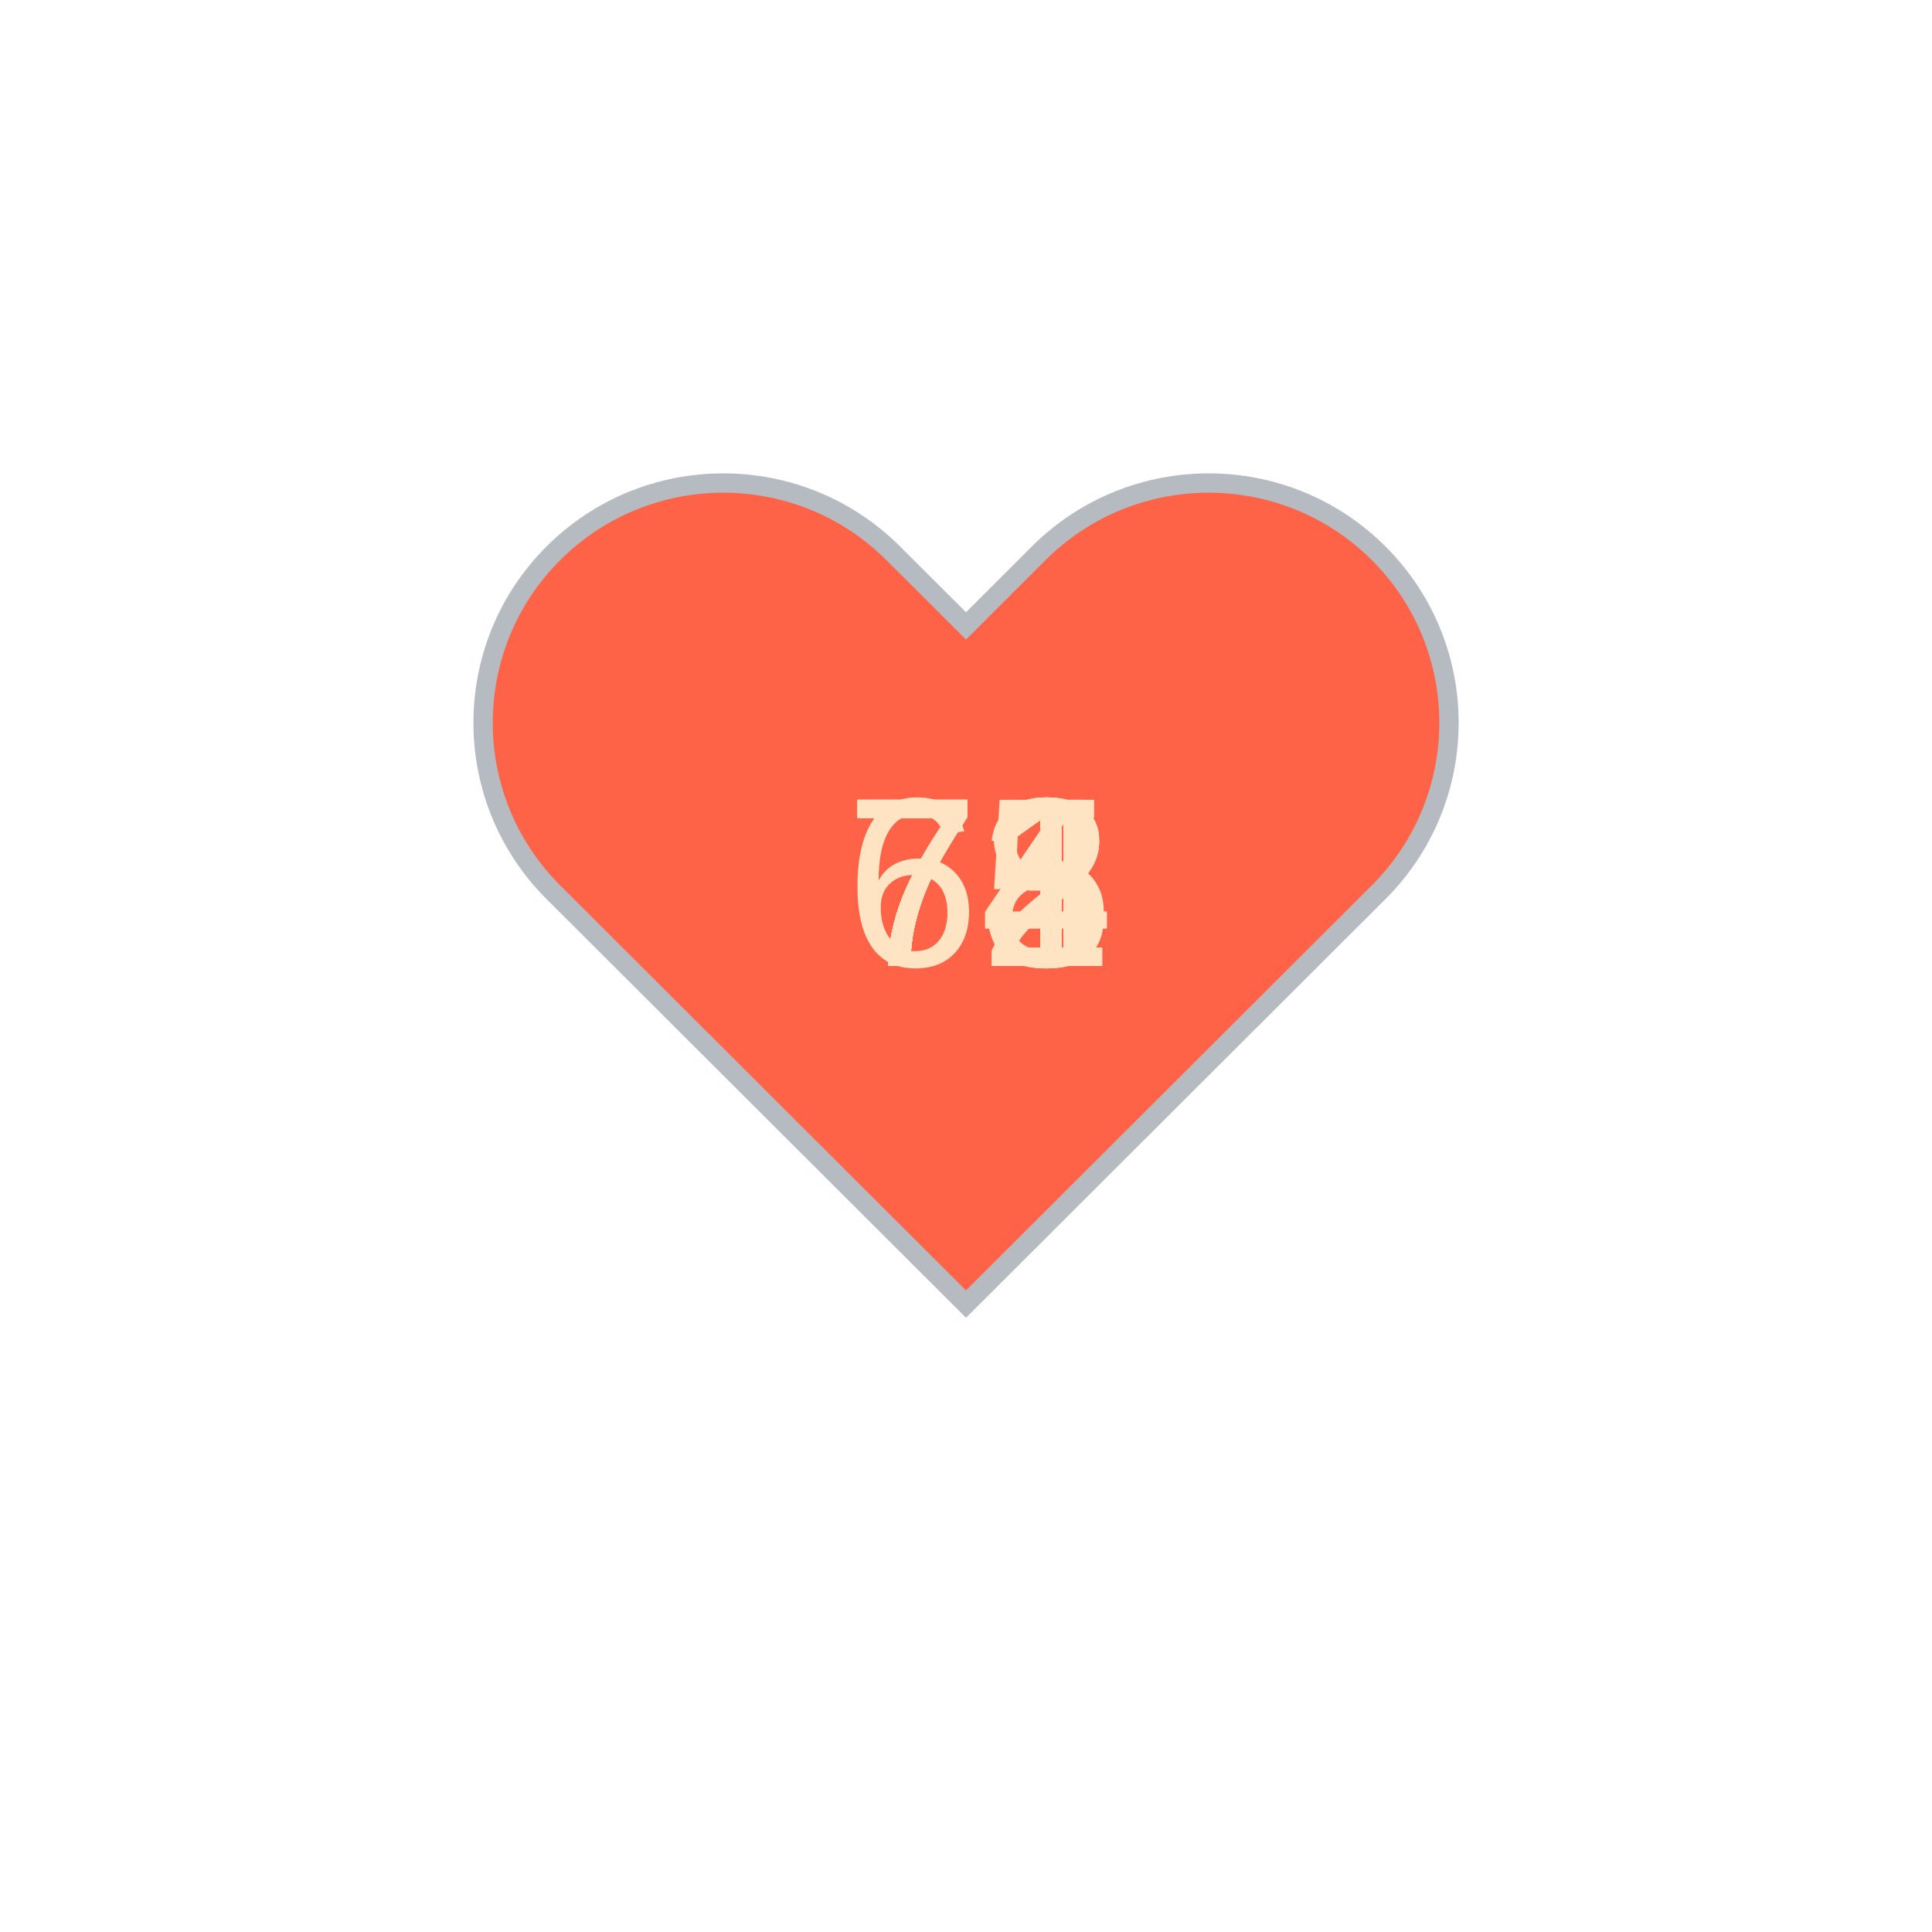
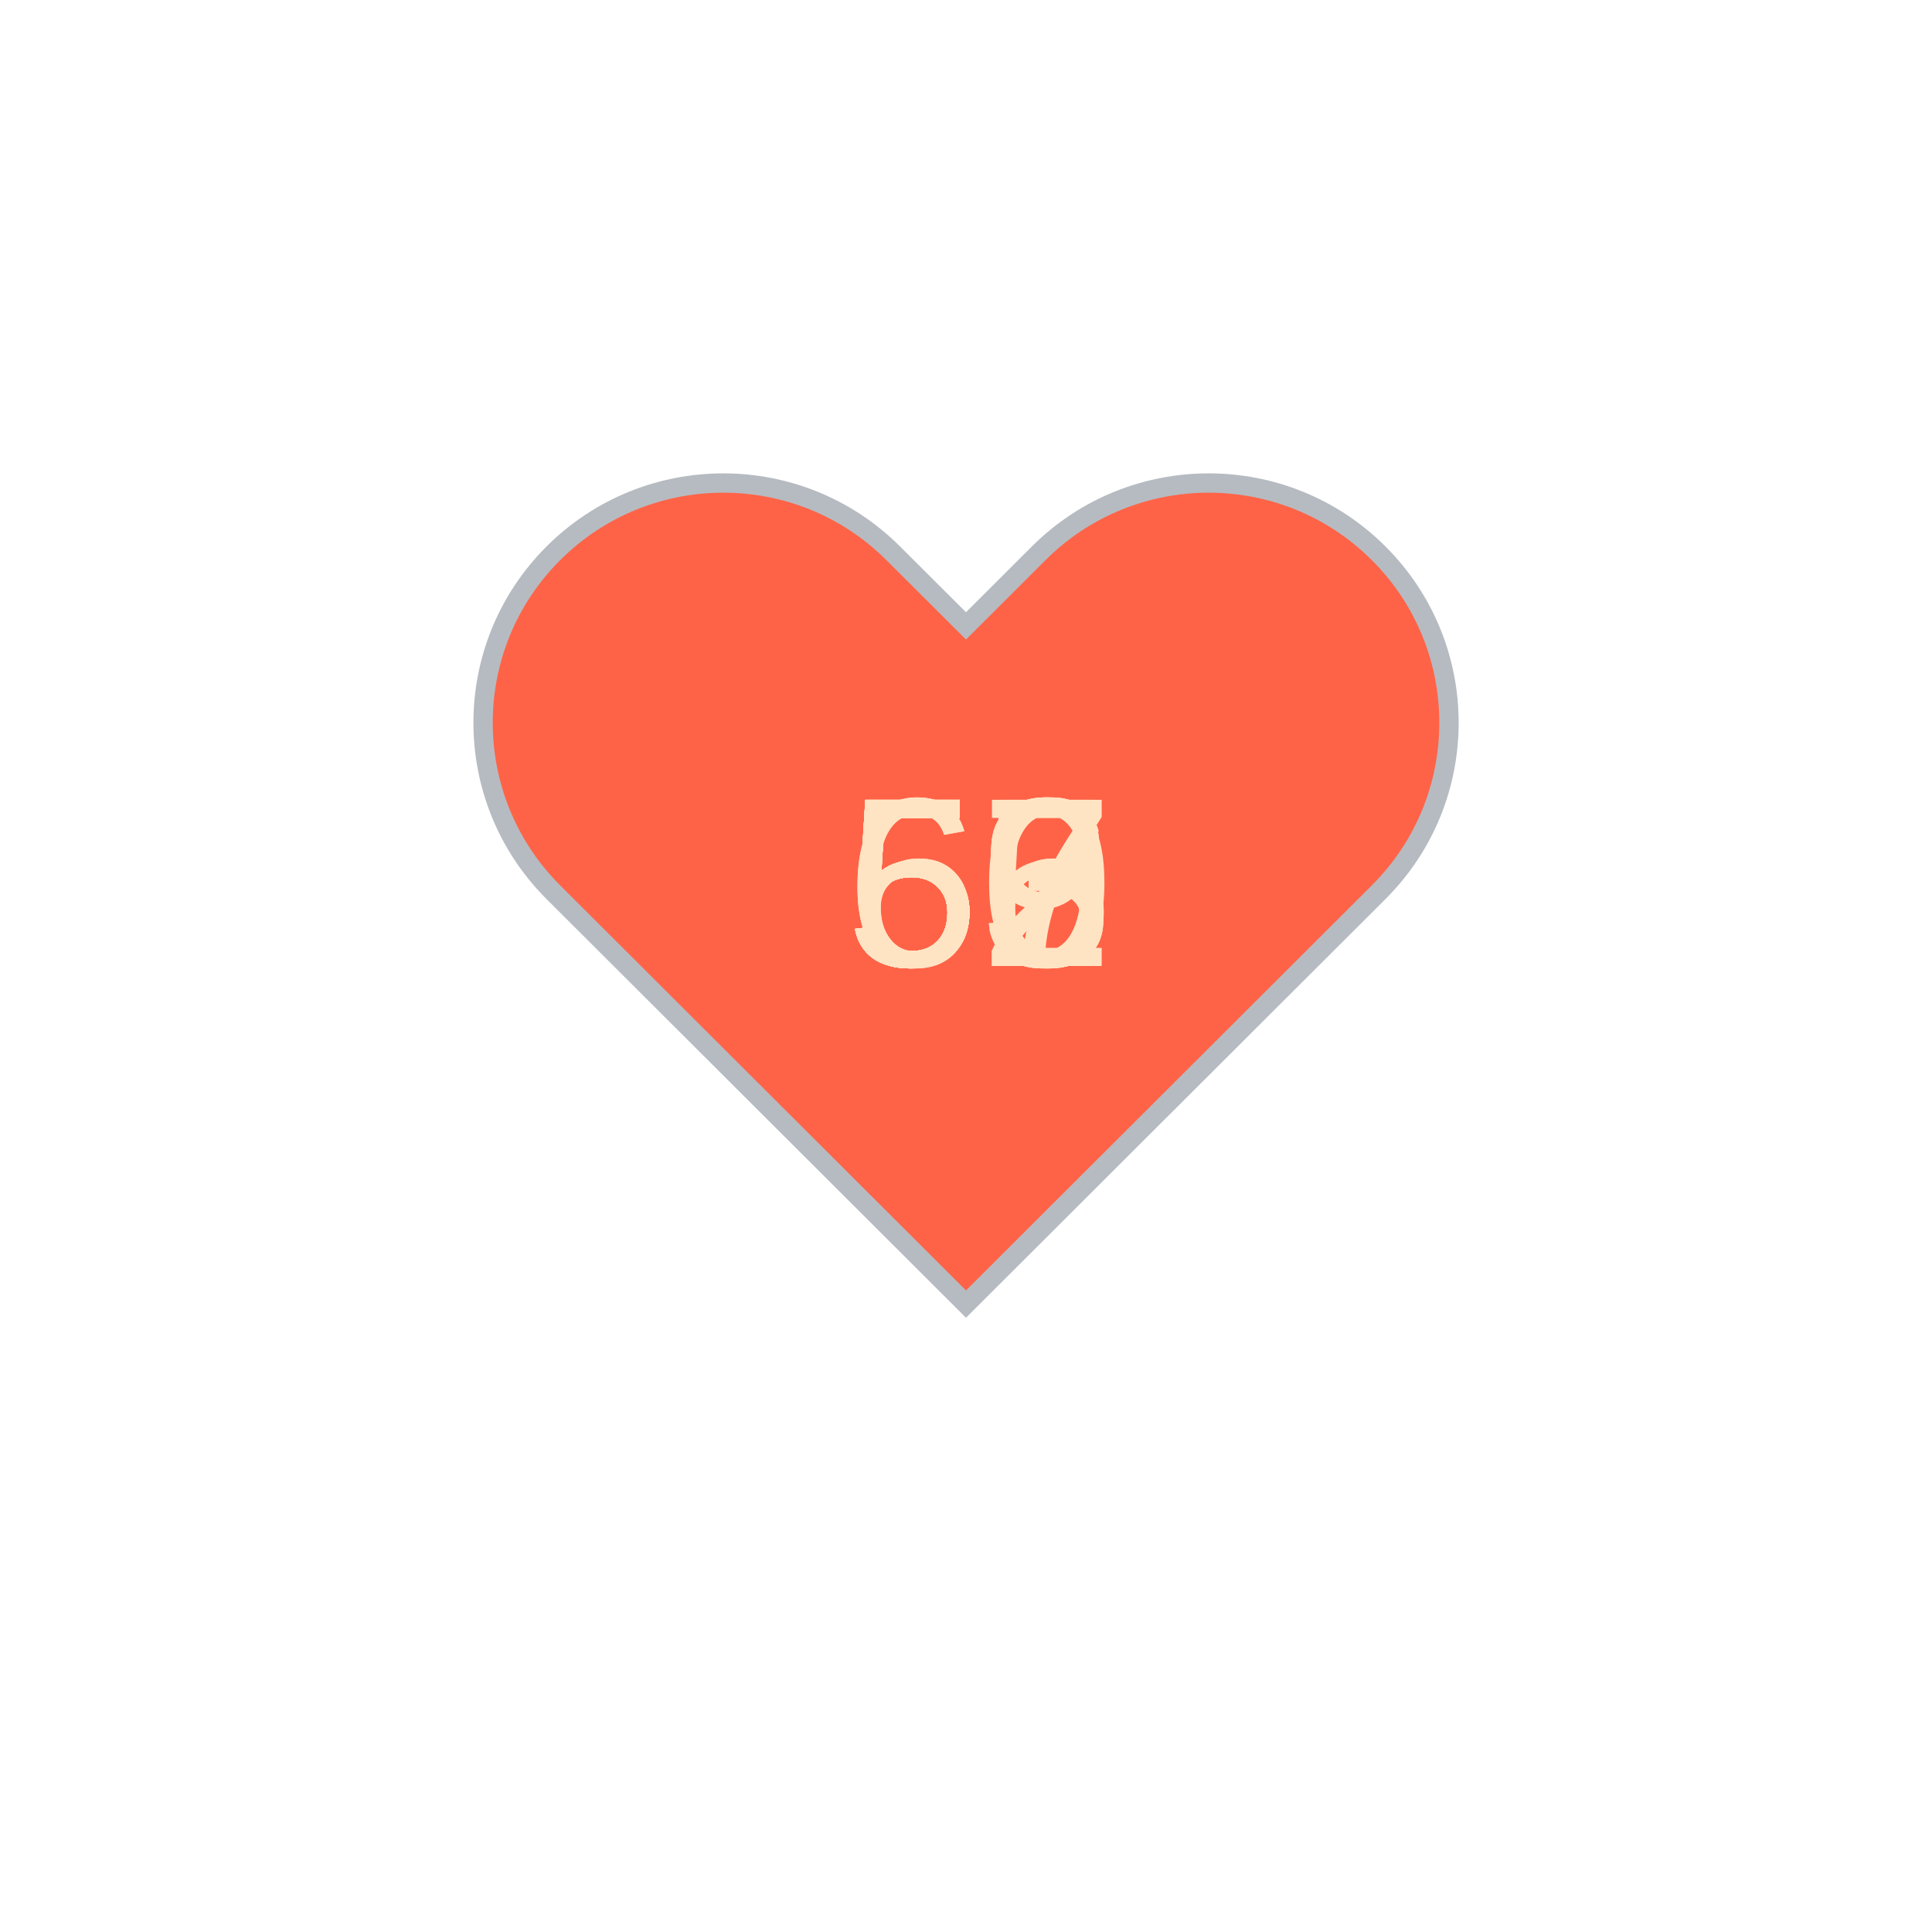
<svg xmlns="http://www.w3.org/2000/svg" baseProfile="full" height="150" version="1.1" viewBox="0,0,200,200" width="150">
  <defs />
  <g transform="translate(100 100)">
    <path d="M92.71,7.27L92.71,7.27c-9.71-9.69-25.46-9.69-35.18,0L50,14.79l-7.54-7.52C32.75-2.42,17-2.42,7.29,7.27v0 c-9.71,9.69-9.71,25.41,0,35.1L50,85l42.71-42.63C102.43,32.68,102.43,16.96,92.71,7.27z" fill="tomato" stroke="#B6BBC1" stroke-width="2" transform="translate(-50 -50)" />
    <animateTransform additive="sum" attributeName="transform" dur="1.2s" repeatCount="indefinite" type="scale" values="1; 1.5; 1.25; 1.5; 1.5; 1;" />
-     <text fill="bisque" style="font-size:25px; font-family:Arial" transform="translate(-12.5 0)">68<animate attributeName="visibility" dur="12.0s" keyTimes="0;0.1;0.2;0.3;0.4;0.5;0.6;0.7;0.8;0.9;1.0" repeatCount="indefinite" values="visible;hidden;hidden;hidden;hidden;hidden;hidden;hidden;hidden;hidden;hidden" />
+     <text fill="bisque" style="font-size:25px; font-family:Arial" transform="translate(-12.5 0)">55<animate attributeName="visibility" dur="12.0s" keyTimes="0;0.1;0.2;0.3;0.4;0.5;0.6;0.7;0.8;0.9;1.0" repeatCount="indefinite" values="visible;hidden;hidden;hidden;hidden;hidden;hidden;hidden;hidden;hidden;hidden" />
    </text>
-     <text fill="bisque" style="font-size:25px; font-family:Arial" transform="translate(-12.5 0)">71<animate attributeName="visibility" dur="12.0s" keyTimes="0;0.1;0.2;0.3;0.4;0.5;0.6;0.7;0.8;0.9;1.0" repeatCount="indefinite" values="hidden;visible;hidden;hidden;hidden;hidden;hidden;hidden;hidden;hidden;hidden" />
+     <text fill="bisque" style="font-size:25px; font-family:Arial" transform="translate(-12.5 0)">59<animate attributeName="visibility" dur="12.0s" keyTimes="0;0.1;0.2;0.3;0.4;0.5;0.6;0.7;0.8;0.9;1.0" repeatCount="indefinite" values="hidden;visible;hidden;hidden;hidden;hidden;hidden;hidden;hidden;hidden;hidden" />
    </text>
-     <text fill="bisque" style="font-size:25px; font-family:Arial" transform="translate(-12.5 0)">72<animate attributeName="visibility" dur="12.0s" keyTimes="0;0.1;0.2;0.3;0.4;0.5;0.6;0.7;0.8;0.9;1.0" repeatCount="indefinite" values="hidden;hidden;visible;hidden;hidden;hidden;hidden;hidden;hidden;hidden;hidden" />
+     <text fill="bisque" style="font-size:25px; font-family:Arial" transform="translate(-12.5 0)">63<animate attributeName="visibility" dur="12.0s" keyTimes="0;0.1;0.2;0.3;0.4;0.5;0.6;0.7;0.8;0.9;1.0" repeatCount="indefinite" values="hidden;hidden;visible;hidden;hidden;hidden;hidden;hidden;hidden;hidden;hidden" />
    </text>
-     <text fill="bisque" style="font-size:25px; font-family:Arial" transform="translate(-12.5 0)">71<animate attributeName="visibility" dur="12.0s" keyTimes="0;0.1;0.2;0.3;0.4;0.5;0.6;0.7;0.8;0.9;1.0" repeatCount="indefinite" values="hidden;hidden;hidden;visible;hidden;hidden;hidden;hidden;hidden;hidden;hidden" />
+     <text fill="bisque" style="font-size:25px; font-family:Arial" transform="translate(-12.5 0)">60<animate attributeName="visibility" dur="12.0s" keyTimes="0;0.1;0.2;0.3;0.4;0.5;0.6;0.7;0.8;0.9;1.0" repeatCount="indefinite" values="hidden;hidden;hidden;visible;hidden;hidden;hidden;hidden;hidden;hidden;hidden" />
    </text>
-     <text fill="bisque" style="font-size:25px; font-family:Arial" transform="translate(-12.5 0)">72<animate attributeName="visibility" dur="12.0s" keyTimes="0;0.1;0.2;0.3;0.4;0.5;0.6;0.7;0.8;0.9;1.0" repeatCount="indefinite" values="hidden;hidden;hidden;hidden;visible;hidden;hidden;hidden;hidden;hidden;hidden" />
+     <text fill="bisque" style="font-size:25px; font-family:Arial" transform="translate(-12.5 0)">59<animate attributeName="visibility" dur="12.0s" keyTimes="0;0.1;0.2;0.3;0.4;0.5;0.6;0.7;0.8;0.9;1.0" repeatCount="indefinite" values="hidden;hidden;hidden;hidden;visible;hidden;hidden;hidden;hidden;hidden;hidden" />
    </text>
-     <text fill="bisque" style="font-size:25px; font-family:Arial" transform="translate(-12.5 0)">74<animate attributeName="visibility" dur="12.0s" keyTimes="0;0.1;0.2;0.3;0.4;0.5;0.6;0.7;0.8;0.9;1.0" repeatCount="indefinite" values="hidden;hidden;hidden;hidden;hidden;visible;hidden;hidden;hidden;hidden;hidden" />
+     <text fill="bisque" style="font-size:25px; font-family:Arial" transform="translate(-12.5 0)">57<animate attributeName="visibility" dur="12.0s" keyTimes="0;0.1;0.2;0.3;0.4;0.5;0.6;0.7;0.8;0.9;1.0" repeatCount="indefinite" values="hidden;hidden;hidden;hidden;hidden;visible;hidden;hidden;hidden;hidden;hidden" />
    </text>
-     <text fill="bisque" style="font-size:25px; font-family:Arial" transform="translate(-12.5 0)">74<animate attributeName="visibility" dur="12.0s" keyTimes="0;0.1;0.2;0.3;0.4;0.5;0.6;0.7;0.8;0.9;1.0" repeatCount="indefinite" values="hidden;hidden;hidden;hidden;hidden;hidden;visible;hidden;hidden;hidden;hidden" />
+     <text fill="bisque" style="font-size:25px; font-family:Arial" transform="translate(-12.5 0)">56<animate attributeName="visibility" dur="12.0s" keyTimes="0;0.1;0.2;0.3;0.4;0.5;0.6;0.7;0.8;0.9;1.0" repeatCount="indefinite" values="hidden;hidden;hidden;hidden;hidden;hidden;visible;hidden;hidden;hidden;hidden" />
    </text>
-     <text fill="bisque" style="font-size:25px; font-family:Arial" transform="translate(-12.5 0)">71<animate attributeName="visibility" dur="12.0s" keyTimes="0;0.1;0.2;0.3;0.4;0.5;0.6;0.7;0.8;0.9;1.0" repeatCount="indefinite" values="hidden;hidden;hidden;hidden;hidden;hidden;hidden;visible;hidden;hidden;hidden" />
+     <text fill="bisque" style="font-size:25px; font-family:Arial" transform="translate(-12.5 0)">56<animate attributeName="visibility" dur="12.0s" keyTimes="0;0.1;0.2;0.3;0.4;0.5;0.6;0.7;0.8;0.9;1.0" repeatCount="indefinite" values="hidden;hidden;hidden;hidden;hidden;hidden;hidden;visible;hidden;hidden;hidden" />
    </text>
-     <text fill="bisque" style="font-size:25px; font-family:Arial" transform="translate(-12.5 0)">73<animate attributeName="visibility" dur="12.0s" keyTimes="0;0.1;0.2;0.3;0.4;0.5;0.6;0.7;0.8;0.9;1.0" repeatCount="indefinite" values="hidden;hidden;hidden;hidden;hidden;hidden;hidden;hidden;visible;hidden;hidden" />
+     <text fill="bisque" style="font-size:25px; font-family:Arial" transform="translate(-12.5 0)">53<animate attributeName="visibility" dur="12.0s" keyTimes="0;0.1;0.2;0.3;0.4;0.5;0.6;0.7;0.8;0.9;1.0" repeatCount="indefinite" values="hidden;hidden;hidden;hidden;hidden;hidden;hidden;hidden;visible;hidden;hidden" />
    </text>
-     <text fill="bisque" style="font-size:25px; font-family:Arial" transform="translate(-12.5 0)">75<animate attributeName="visibility" dur="12.0s" keyTimes="0;0.1;0.2;0.3;0.4;0.5;0.6;0.7;0.8;0.9;1.0" repeatCount="indefinite" values="hidden;hidden;hidden;hidden;hidden;hidden;hidden;hidden;hidden;visible;hidden" />
+     <text fill="bisque" style="font-size:25px; font-family:Arial" transform="translate(-12.5 0)">52<animate attributeName="visibility" dur="12.0s" keyTimes="0;0.1;0.2;0.3;0.4;0.5;0.6;0.7;0.8;0.9;1.0" repeatCount="indefinite" values="hidden;hidden;hidden;hidden;hidden;hidden;hidden;hidden;hidden;visible;hidden" />
    </text>
  </g>
</svg>
